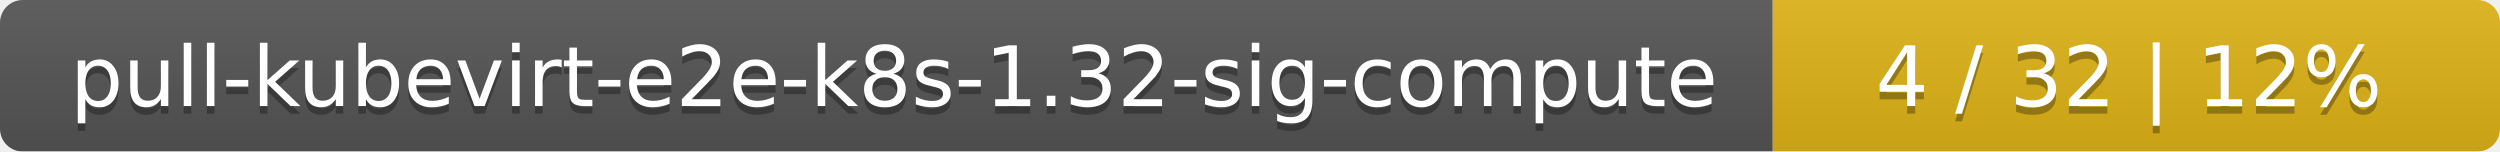
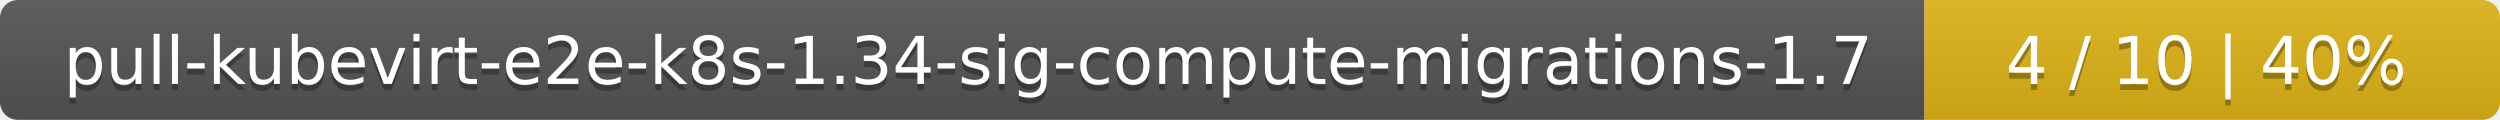
- <svg xmlns="http://www.w3.org/2000/svg" width="330" height="20">
+ <svg xmlns="http://www.w3.org/2000/svg" width="417" height="20">
  <linearGradient id="smooth" x2="0" y2="100%">
    <stop offset="0" stop-color="#bbb" stop-opacity=".1" />
    <stop offset="1" stop-opacity=".1" />
  </linearGradient>
  <mask id="round">
-     <rect width="330" height="20" rx="3" fill="#fff" />
+     <rect width="417" height="20" rx="3" fill="#fff" />
  </mask>
  <g mask="url(#round)">
-     <rect width="234" height="20" fill="#555" />
-     <rect x="234" width="96" height="20" fill="#dfb317" />
-     <rect width="330" height="20" fill="url(#smooth)" />
+     <rect width="321" height="20" fill="#555" />
+     <rect x="321" width="96" height="20" fill="#dfb317" />
+     <rect width="417" height="20" fill="url(#smooth)" />
  </g>
  <g fill="#fff" text-anchor="middle" font-family="DejaVu Sans,Verdana,Geneva,sans-serif" font-size="11">
-     <text x="118" y="15" fill="#010101" fill-opacity=".3">pull-kubevirt-e2e-k8s-1.32-sig-compute</text>
-     <text x="118" y="14">pull-kubevirt-e2e-k8s-1.32-sig-compute</text>
-     <text x="281" y="15" fill="#010101" fill-opacity=".3">4 / 32    |    12%</text>
-     <text x="281" y="14">4 / 32    |    12%</text>
+     <text x="161.5" y="15" fill="#010101" fill-opacity=".3">pull-kubevirt-e2e-k8s-1.34-sig-compute-migrations-1.7</text>
+     <text x="161.5" y="14">pull-kubevirt-e2e-k8s-1.34-sig-compute-migrations-1.7</text>
+     <text x="368" y="15" fill="#010101" fill-opacity=".3">4 / 10    |    40%</text>
+     <text x="368" y="14">4 / 10    |    40%</text>
  </g>
</svg>
